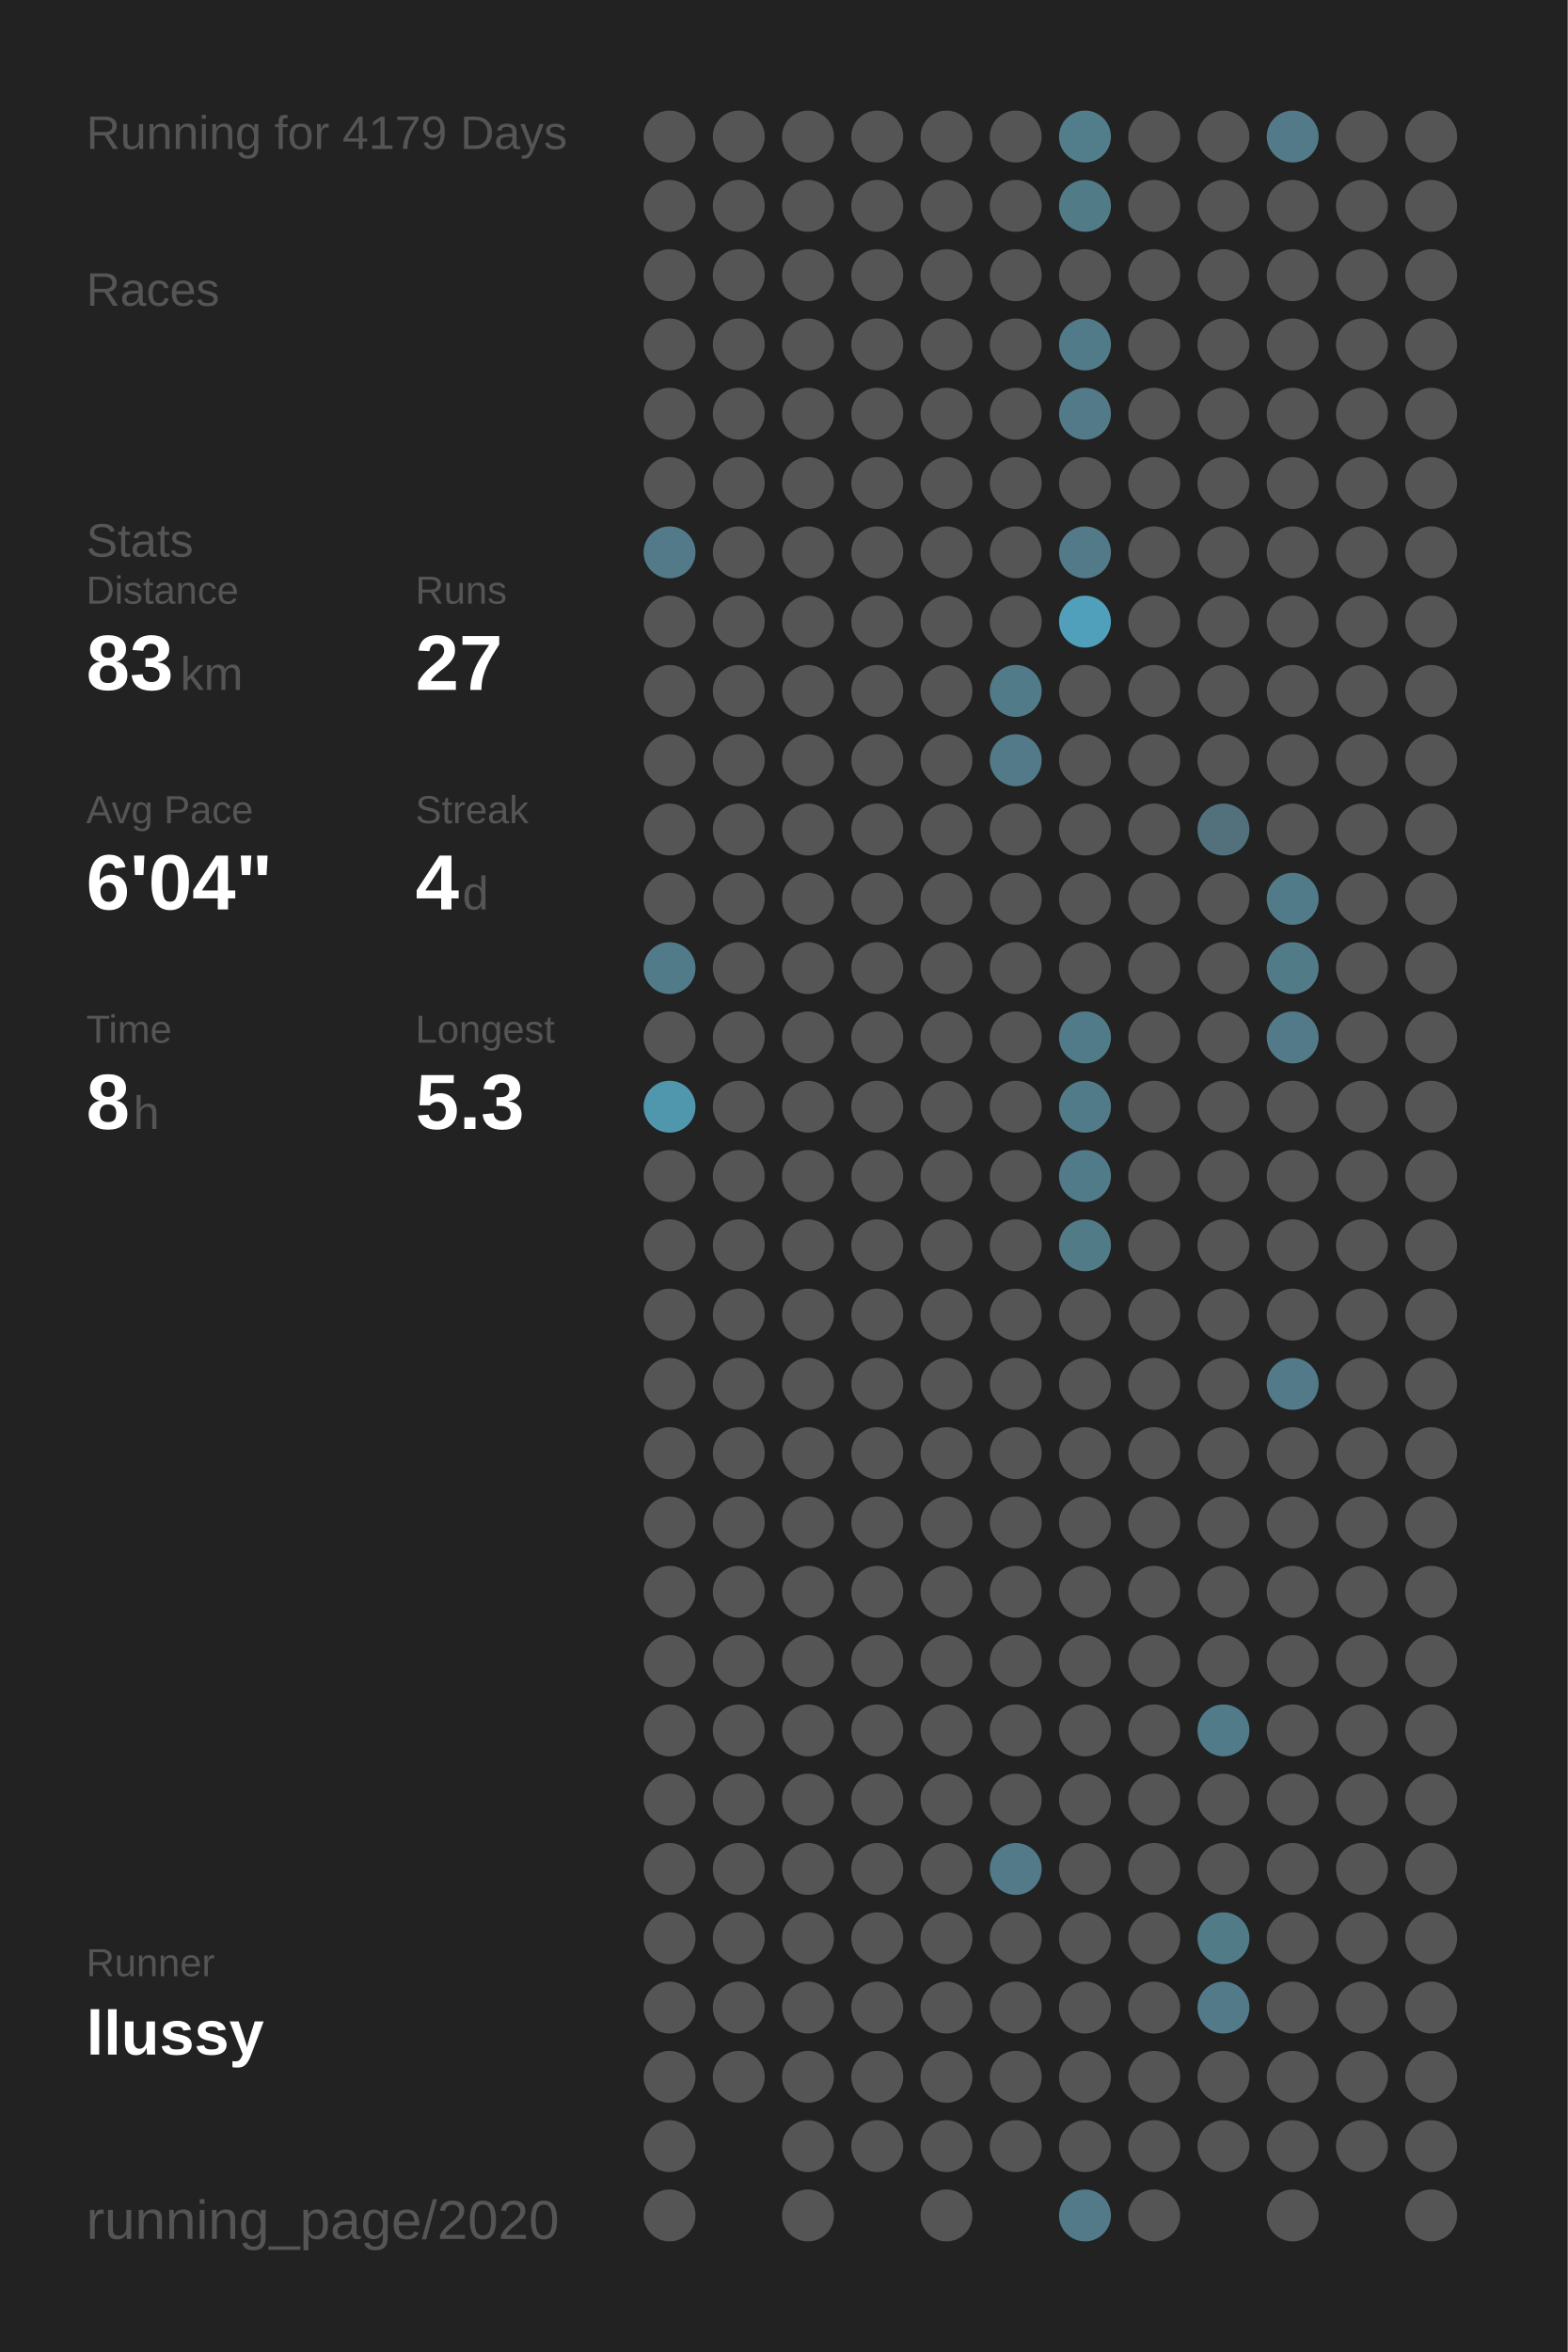
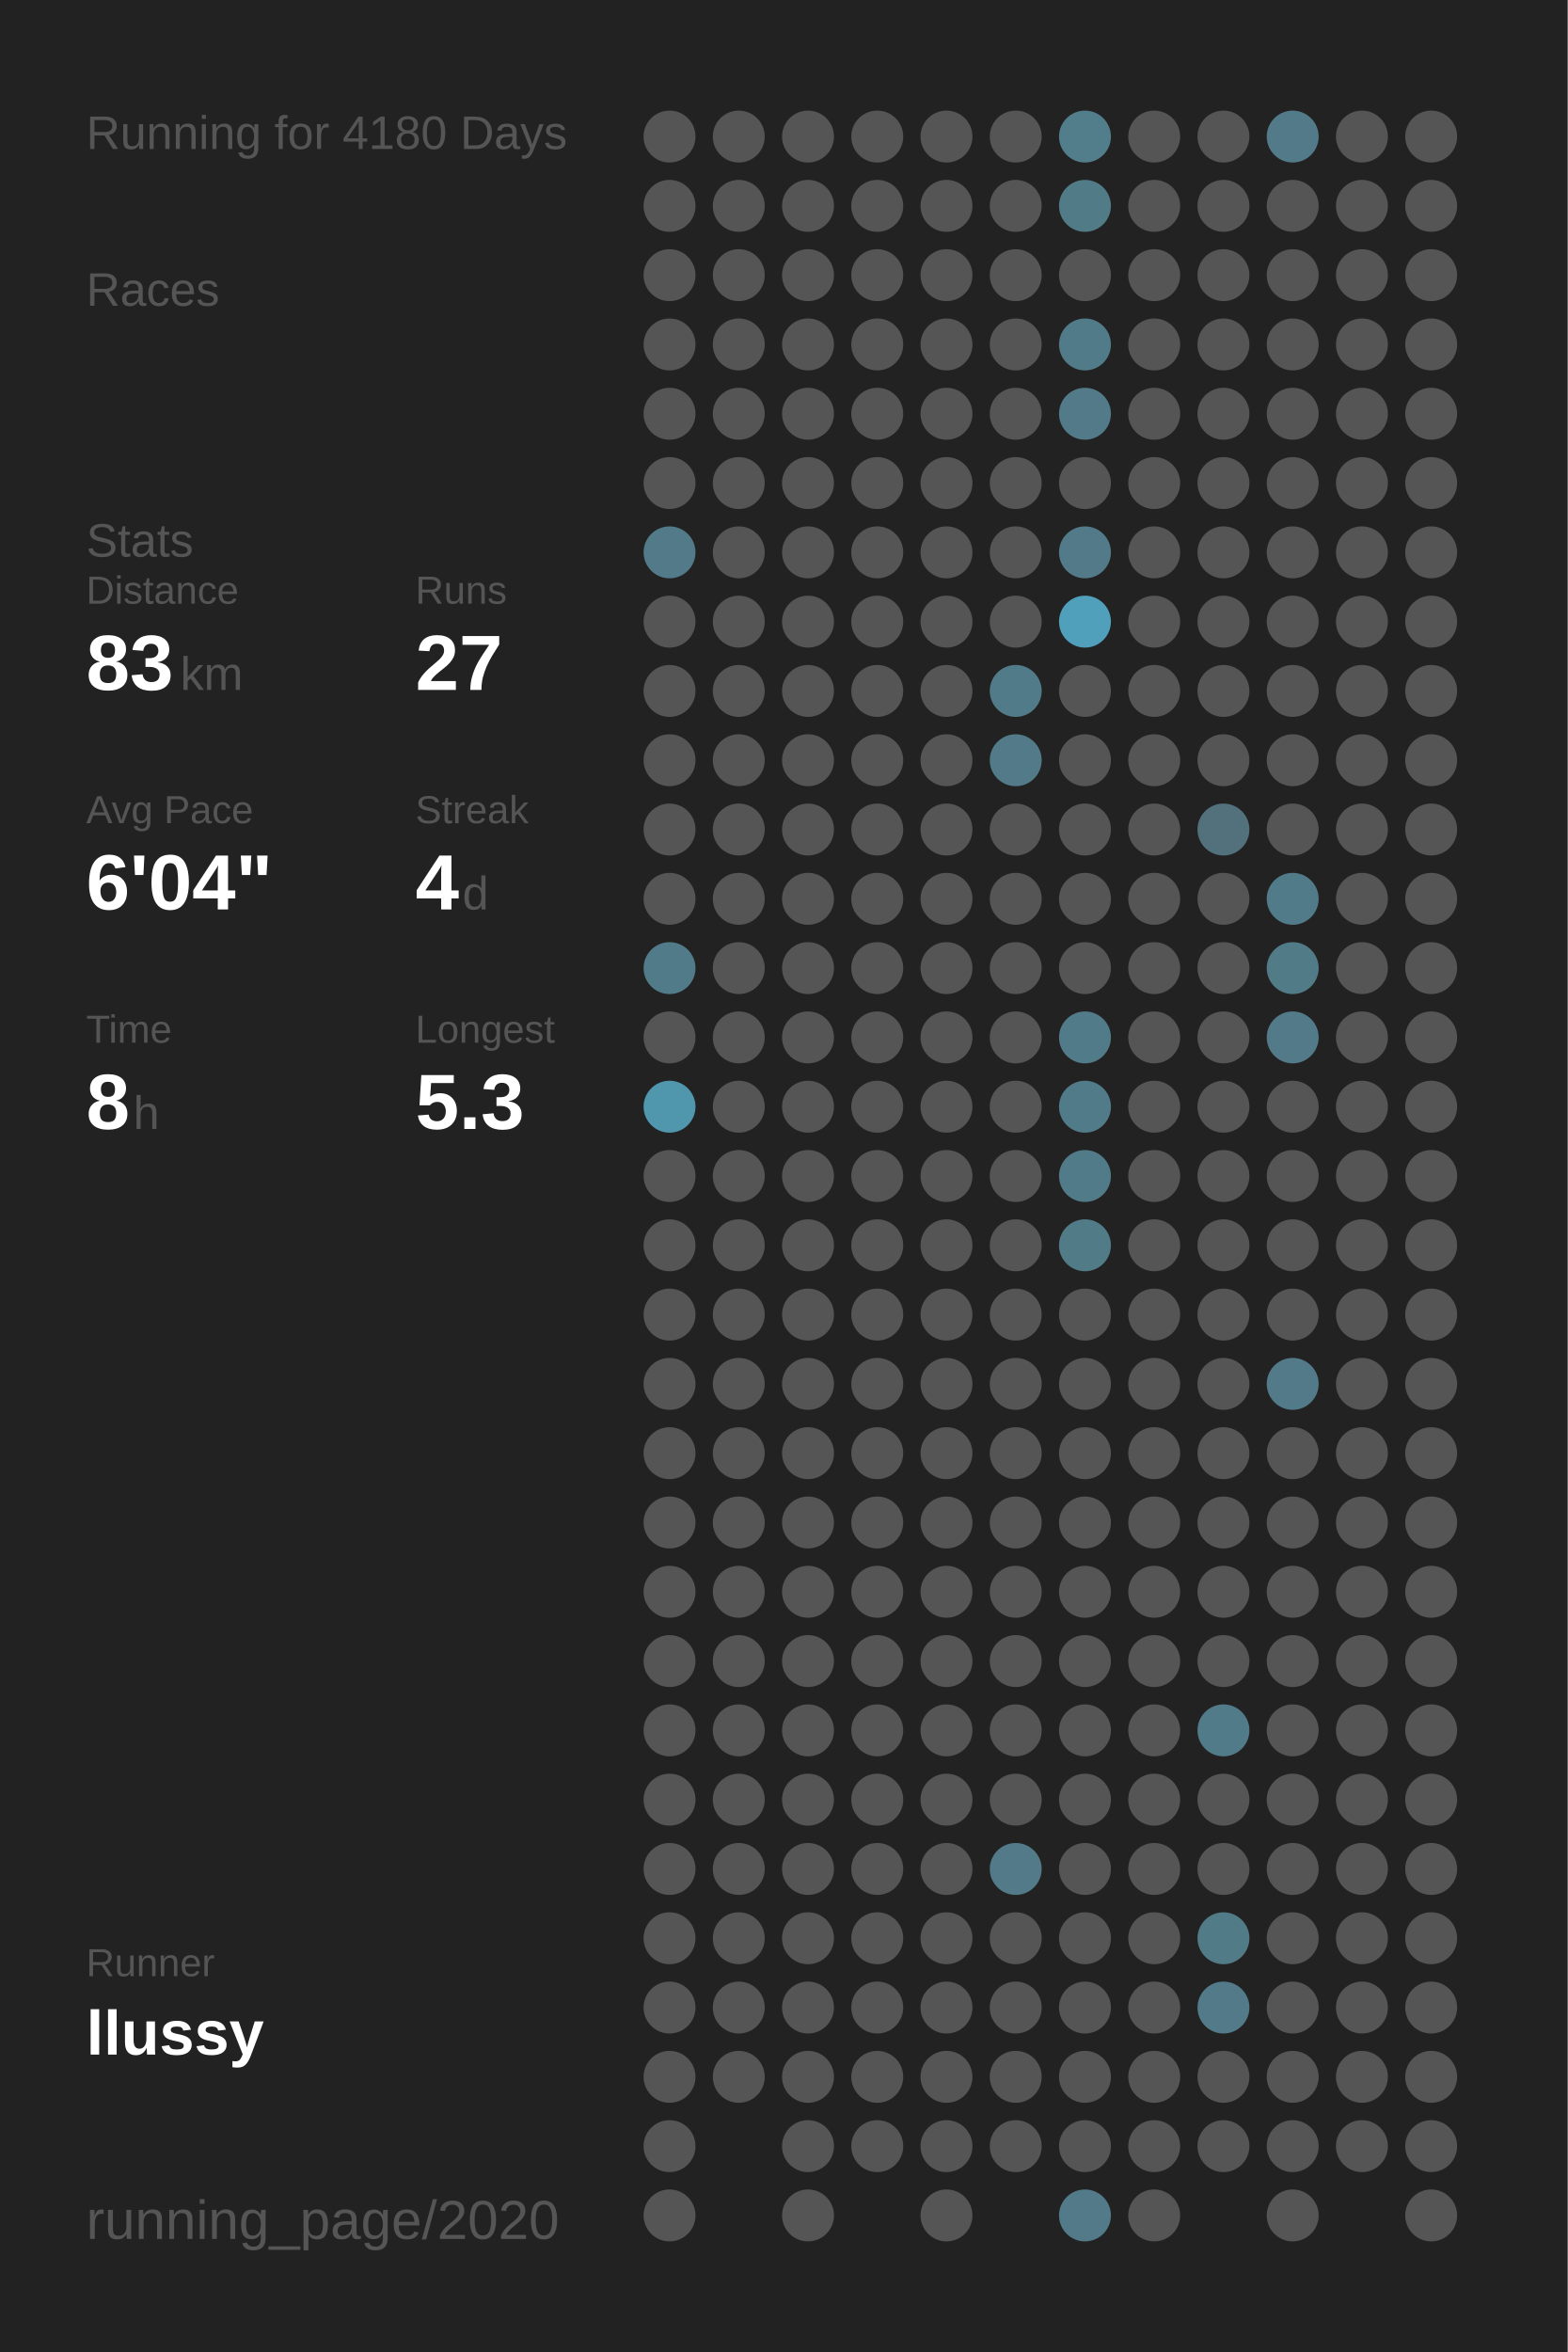
<svg xmlns="http://www.w3.org/2000/svg" baseProfile="full" height="300mm" version="1.1" viewBox="0,0,200,300" width="200mm">
  <defs />
  <rect fill="#222222" height="300" width="200" x="0" y="0" />
-   <text fill="#555555" style="font-size:6px; font-family:Arial;" x="11" y="19">Running for 4179 Days</text>
+   <text fill="#555555" style="font-size:6px; font-family:Arial;" x="11" y="19">Running for 4180 Days</text>
  <text fill="#555555" style="font-size:6px; font-family:Arial;" x="11" y="39">Races</text>
  <text fill="#555555" style="font-size:6px; font-family:Arial;" x="11" y="71">Stats</text>
  <text fill="#555555" style="font-size:5px; font-family:Arial;" x="11" y="77">Distance</text>
  <text fill="#FFFFFF" style="font-size:10px; font-family:Arial; font-weight:bold;" x="11" y="88">83</text>
  <text fill="#555555" style="font-size:6px; font-family:Arial;" x="23" y="88">km</text>
  <text fill="#555555" style="font-size:5px; font-family:Arial;" x="53" y="77">Runs</text>
  <text fill="#FFFFFF" style="font-size:10px; font-family:Arial; font-weight:bold;" x="53" y="88">27</text>
  <text fill="#555555" style="font-size:5px; font-family:Arial;" x="11" y="105">Avg Pace</text>
  <text fill="#FFFFFF" style="font-size:10px; font-family:Arial; font-weight:bold;" x="11" y="116">6'04"</text>
  <text fill="#555555" style="font-size:5px; font-family:Arial;" x="53" y="105">Streak</text>
  <text fill="#FFFFFF" style="font-size:10px; font-family:Arial; font-weight:bold;" x="53" y="116">4</text>
  <text fill="#555555" style="font-size:6px; font-family:Arial;" x="59" y="116">d</text>
  <text fill="#555555" style="font-size:5px; font-family:Arial;" x="11" y="133">Time</text>
  <text fill="#FFFFFF" style="font-size:10px; font-family:Arial; font-weight:bold;" x="11" y="144">8</text>
  <text fill="#555555" style="font-size:6px; font-family:Arial;" x="17" y="144">h</text>
  <text fill="#555555" style="font-size:5px; font-family:Arial;" x="53" y="133">Longest</text>
  <text fill="#FFFFFF" style="font-size:10px; font-family:Arial; font-weight:bold;" x="53" y="144">5.3</text>
  <text fill="#555555" style="font-size:5px; font-family:Arial;" x="11" y="252.065">Runner</text>
  <text fill="#FFFFFF" style="font-size:8px; font-family:Arial; font-weight:bold;" x="11" y="262.065">llussy</text>
  <text fill="#555555" style="font-size:7px; font-family:Arial;" x="11" y="285.581">running_page/2020</text>
  <circle cx="85.417" cy="17.419" fill="#555555" r="3.312" />
  <circle cx="85.417" cy="26.258" fill="#555555" r="3.312" />
  <circle cx="85.417" cy="35.097" fill="#555555" r="3.312" />
  <circle cx="85.417" cy="43.935" fill="#555555" r="3.312" />
  <circle cx="85.417" cy="52.774" fill="#555555" r="3.312" />
  <circle cx="85.417" cy="61.613" fill="#555555" r="3.312" />
  <circle cx="85.417" cy="70.452" fill="#527a88" r="3.312" />
  <circle cx="85.417" cy="79.29" fill="#555555" r="3.312" />
  <circle cx="85.417" cy="88.129" fill="#555555" r="3.312" />
  <circle cx="85.417" cy="96.968" fill="#555555" r="3.312" />
  <circle cx="85.417" cy="105.806" fill="#555555" r="3.312" />
  <circle cx="85.417" cy="114.645" fill="#555555" r="3.312" />
  <circle cx="85.417" cy="123.484" fill="#527b89" r="3.312" />
  <circle cx="85.417" cy="132.323" fill="#555555" r="3.312" />
  <circle cx="85.417" cy="141.161" fill="#5097ae" r="3.312" />
  <circle cx="85.417" cy="150" fill="#555555" r="3.312" />
  <circle cx="85.417" cy="158.839" fill="#555555" r="3.312" />
  <circle cx="85.417" cy="167.677" fill="#555555" r="3.312" />
  <circle cx="85.417" cy="176.516" fill="#555555" r="3.312" />
  <circle cx="85.417" cy="185.355" fill="#555555" r="3.312" />
  <circle cx="85.417" cy="194.194" fill="#555555" r="3.312" />
  <circle cx="85.417" cy="203.032" fill="#555555" r="3.312" />
  <circle cx="85.417" cy="211.871" fill="#555555" r="3.312" />
  <circle cx="85.417" cy="220.71" fill="#555555" r="3.312" />
  <circle cx="85.417" cy="229.548" fill="#555555" r="3.312" />
  <circle cx="85.417" cy="238.387" fill="#555555" r="3.312" />
  <circle cx="85.417" cy="247.226" fill="#555555" r="3.312" />
  <circle cx="85.417" cy="256.065" fill="#555555" r="3.312" />
  <circle cx="85.417" cy="264.903" fill="#555555" r="3.312" />
  <circle cx="85.417" cy="273.742" fill="#555555" r="3.312" />
  <circle cx="85.417" cy="282.581" fill="#555555" r="3.312" />
  <circle cx="94.25" cy="17.419" fill="#555555" r="3.312" />
  <circle cx="94.25" cy="26.258" fill="#555555" r="3.312" />
  <circle cx="94.25" cy="35.097" fill="#555555" r="3.312" />
  <circle cx="94.25" cy="43.935" fill="#555555" r="3.312" />
  <circle cx="94.25" cy="52.774" fill="#555555" r="3.312" />
  <circle cx="94.25" cy="61.613" fill="#555555" r="3.312" />
  <circle cx="94.25" cy="70.452" fill="#555555" r="3.312" />
  <circle cx="94.25" cy="79.29" fill="#555555" r="3.312" />
  <circle cx="94.25" cy="88.129" fill="#555555" r="3.312" />
  <circle cx="94.25" cy="96.968" fill="#555555" r="3.312" />
  <circle cx="94.25" cy="105.806" fill="#555555" r="3.312" />
  <circle cx="94.25" cy="114.645" fill="#555555" r="3.312" />
  <circle cx="94.25" cy="123.484" fill="#555555" r="3.312" />
  <circle cx="94.25" cy="132.323" fill="#555555" r="3.312" />
  <circle cx="94.25" cy="141.161" fill="#555555" r="3.312" />
  <circle cx="94.25" cy="150" fill="#555555" r="3.312" />
  <circle cx="94.25" cy="158.839" fill="#555555" r="3.312" />
  <circle cx="94.25" cy="167.677" fill="#555555" r="3.312" />
  <circle cx="94.25" cy="176.516" fill="#555555" r="3.312" />
  <circle cx="94.25" cy="185.355" fill="#555555" r="3.312" />
  <circle cx="94.25" cy="194.194" fill="#555555" r="3.312" />
  <circle cx="94.25" cy="203.032" fill="#555555" r="3.312" />
  <circle cx="94.25" cy="211.871" fill="#555555" r="3.312" />
  <circle cx="94.25" cy="220.71" fill="#555555" r="3.312" />
  <circle cx="94.25" cy="229.548" fill="#555555" r="3.312" />
  <circle cx="94.25" cy="238.387" fill="#555555" r="3.312" />
  <circle cx="94.25" cy="247.226" fill="#555555" r="3.312" />
  <circle cx="94.25" cy="256.065" fill="#555555" r="3.312" />
  <circle cx="94.25" cy="264.903" fill="#555555" r="3.312" />
  <circle cx="103.083" cy="17.419" fill="#555555" r="3.312" />
  <circle cx="103.083" cy="26.258" fill="#555555" r="3.312" />
  <circle cx="103.083" cy="35.097" fill="#555555" r="3.312" />
  <circle cx="103.083" cy="43.935" fill="#555555" r="3.312" />
  <circle cx="103.083" cy="52.774" fill="#555555" r="3.312" />
  <circle cx="103.083" cy="61.613" fill="#555555" r="3.312" />
  <circle cx="103.083" cy="70.452" fill="#555555" r="3.312" />
  <circle cx="103.083" cy="79.29" fill="#555555" r="3.312" />
  <circle cx="103.083" cy="88.129" fill="#555555" r="3.312" />
  <circle cx="103.083" cy="96.968" fill="#555555" r="3.312" />
  <circle cx="103.083" cy="105.806" fill="#555555" r="3.312" />
  <circle cx="103.083" cy="114.645" fill="#555555" r="3.312" />
  <circle cx="103.083" cy="123.484" fill="#555555" r="3.312" />
  <circle cx="103.083" cy="132.323" fill="#555555" r="3.312" />
  <circle cx="103.083" cy="141.161" fill="#555555" r="3.312" />
  <circle cx="103.083" cy="150" fill="#555555" r="3.312" />
  <circle cx="103.083" cy="158.839" fill="#555555" r="3.312" />
  <circle cx="103.083" cy="167.677" fill="#555555" r="3.312" />
  <circle cx="103.083" cy="176.516" fill="#555555" r="3.312" />
  <circle cx="103.083" cy="185.355" fill="#555555" r="3.312" />
  <circle cx="103.083" cy="194.194" fill="#555555" r="3.312" />
  <circle cx="103.083" cy="203.032" fill="#555555" r="3.312" />
  <circle cx="103.083" cy="211.871" fill="#555555" r="3.312" />
  <circle cx="103.083" cy="220.71" fill="#555555" r="3.312" />
  <circle cx="103.083" cy="229.548" fill="#555555" r="3.312" />
  <circle cx="103.083" cy="238.387" fill="#555555" r="3.312" />
  <circle cx="103.083" cy="247.226" fill="#555555" r="3.312" />
  <circle cx="103.083" cy="256.065" fill="#555555" r="3.312" />
  <circle cx="103.083" cy="264.903" fill="#555555" r="3.312" />
  <circle cx="103.083" cy="273.742" fill="#555555" r="3.312" />
  <circle cx="103.083" cy="282.581" fill="#555555" r="3.312" />
  <circle cx="111.917" cy="17.419" fill="#555555" r="3.312" />
  <circle cx="111.917" cy="26.258" fill="#555555" r="3.312" />
  <circle cx="111.917" cy="35.097" fill="#555555" r="3.312" />
  <circle cx="111.917" cy="43.935" fill="#555555" r="3.312" />
  <circle cx="111.917" cy="52.774" fill="#555555" r="3.312" />
  <circle cx="111.917" cy="61.613" fill="#555555" r="3.312" />
  <circle cx="111.917" cy="70.452" fill="#555555" r="3.312" />
  <circle cx="111.917" cy="79.29" fill="#555555" r="3.312" />
  <circle cx="111.917" cy="88.129" fill="#555555" r="3.312" />
  <circle cx="111.917" cy="96.968" fill="#555555" r="3.312" />
  <circle cx="111.917" cy="105.806" fill="#555555" r="3.312" />
  <circle cx="111.917" cy="114.645" fill="#555555" r="3.312" />
  <circle cx="111.917" cy="123.484" fill="#555555" r="3.312" />
  <circle cx="111.917" cy="132.323" fill="#555555" r="3.312" />
  <circle cx="111.917" cy="141.161" fill="#555555" r="3.312" />
  <circle cx="111.917" cy="150" fill="#555555" r="3.312" />
  <circle cx="111.917" cy="158.839" fill="#555555" r="3.312" />
  <circle cx="111.917" cy="167.677" fill="#555555" r="3.312" />
  <circle cx="111.917" cy="176.516" fill="#555555" r="3.312" />
  <circle cx="111.917" cy="185.355" fill="#555555" r="3.312" />
  <circle cx="111.917" cy="194.194" fill="#555555" r="3.312" />
  <circle cx="111.917" cy="203.032" fill="#555555" r="3.312" />
  <circle cx="111.917" cy="211.871" fill="#555555" r="3.312" />
  <circle cx="111.917" cy="220.71" fill="#555555" r="3.312" />
  <circle cx="111.917" cy="229.548" fill="#555555" r="3.312" />
  <circle cx="111.917" cy="238.387" fill="#555555" r="3.312" />
  <circle cx="111.917" cy="247.226" fill="#555555" r="3.312" />
  <circle cx="111.917" cy="256.065" fill="#555555" r="3.312" />
  <circle cx="111.917" cy="264.903" fill="#555555" r="3.312" />
  <circle cx="111.917" cy="273.742" fill="#555555" r="3.312" />
  <circle cx="120.75" cy="17.419" fill="#555555" r="3.312" />
  <circle cx="120.75" cy="26.258" fill="#555555" r="3.312" />
  <circle cx="120.75" cy="35.097" fill="#555555" r="3.312" />
  <circle cx="120.75" cy="43.935" fill="#555555" r="3.312" />
  <circle cx="120.75" cy="52.774" fill="#555555" r="3.312" />
  <circle cx="120.75" cy="61.613" fill="#555555" r="3.312" />
  <circle cx="120.75" cy="70.452" fill="#555555" r="3.312" />
  <circle cx="120.75" cy="79.29" fill="#555555" r="3.312" />
  <circle cx="120.75" cy="88.129" fill="#555555" r="3.312" />
  <circle cx="120.75" cy="96.968" fill="#555555" r="3.312" />
  <circle cx="120.75" cy="105.806" fill="#555555" r="3.312" />
  <circle cx="120.75" cy="114.645" fill="#555555" r="3.312" />
  <circle cx="120.75" cy="123.484" fill="#555555" r="3.312" />
  <circle cx="120.75" cy="132.323" fill="#555555" r="3.312" />
  <circle cx="120.75" cy="141.161" fill="#555555" r="3.312" />
  <circle cx="120.75" cy="150" fill="#555555" r="3.312" />
  <circle cx="120.75" cy="158.839" fill="#555555" r="3.312" />
  <circle cx="120.75" cy="167.677" fill="#555555" r="3.312" />
  <circle cx="120.75" cy="176.516" fill="#555555" r="3.312" />
  <circle cx="120.75" cy="185.355" fill="#555555" r="3.312" />
  <circle cx="120.75" cy="194.194" fill="#555555" r="3.312" />
  <circle cx="120.75" cy="203.032" fill="#555555" r="3.312" />
  <circle cx="120.75" cy="211.871" fill="#555555" r="3.312" />
  <circle cx="120.75" cy="220.71" fill="#555555" r="3.312" />
  <circle cx="120.75" cy="229.548" fill="#555555" r="3.312" />
  <circle cx="120.75" cy="238.387" fill="#555555" r="3.312" />
  <circle cx="120.75" cy="247.226" fill="#555555" r="3.312" />
  <circle cx="120.75" cy="256.065" fill="#555555" r="3.312" />
  <circle cx="120.75" cy="264.903" fill="#555555" r="3.312" />
  <circle cx="120.75" cy="273.742" fill="#555555" r="3.312" />
  <circle cx="120.75" cy="282.581" fill="#555555" r="3.312" />
  <circle cx="129.583" cy="17.419" fill="#555555" r="3.312" />
  <circle cx="129.583" cy="26.258" fill="#555555" r="3.312" />
  <circle cx="129.583" cy="35.097" fill="#555555" r="3.312" />
  <circle cx="129.583" cy="43.935" fill="#555555" r="3.312" />
  <circle cx="129.583" cy="52.774" fill="#555555" r="3.312" />
  <circle cx="129.583" cy="61.613" fill="#555555" r="3.312" />
  <circle cx="129.583" cy="70.452" fill="#555555" r="3.312" />
  <circle cx="129.583" cy="79.29" fill="#555555" r="3.312" />
  <circle cx="129.583" cy="88.129" fill="#527b89" r="3.312" />
  <circle cx="129.583" cy="96.968" fill="#527a88" r="3.312" />
  <circle cx="129.583" cy="105.806" fill="#555555" r="3.312" />
  <circle cx="129.583" cy="114.645" fill="#555555" r="3.312" />
  <circle cx="129.583" cy="123.484" fill="#555555" r="3.312" />
  <circle cx="129.583" cy="132.323" fill="#555555" r="3.312" />
  <circle cx="129.583" cy="141.161" fill="#555555" r="3.312" />
  <circle cx="129.583" cy="150" fill="#555555" r="3.312" />
  <circle cx="129.583" cy="158.839" fill="#555555" r="3.312" />
  <circle cx="129.583" cy="167.677" fill="#555555" r="3.312" />
  <circle cx="129.583" cy="176.516" fill="#555555" r="3.312" />
  <circle cx="129.583" cy="185.355" fill="#555555" r="3.312" />
  <circle cx="129.583" cy="194.194" fill="#555555" r="3.312" />
  <circle cx="129.583" cy="203.032" fill="#555555" r="3.312" />
  <circle cx="129.583" cy="211.871" fill="#555555" r="3.312" />
  <circle cx="129.583" cy="220.71" fill="#555555" r="3.312" />
  <circle cx="129.583" cy="229.548" fill="#555555" r="3.312" />
  <circle cx="129.583" cy="238.387" fill="#527a88" r="3.312" />
  <circle cx="129.583" cy="247.226" fill="#555555" r="3.312" />
  <circle cx="129.583" cy="256.065" fill="#555555" r="3.312" />
  <circle cx="129.583" cy="264.903" fill="#555555" r="3.312" />
  <circle cx="129.583" cy="273.742" fill="#555555" r="3.312" />
  <circle cx="138.417" cy="17.419" fill="#527d8b" r="3.312" />
  <circle cx="138.417" cy="26.258" fill="#527b88" r="3.312" />
  <circle cx="138.417" cy="35.097" fill="#555555" r="3.312" />
  <circle cx="138.417" cy="43.935" fill="#527b89" r="3.312" />
  <circle cx="138.417" cy="52.774" fill="#527a88" r="3.312" />
  <circle cx="138.417" cy="61.613" fill="#555555" r="3.312" />
  <circle cx="138.417" cy="70.452" fill="#527a88" r="3.312" />
  <circle cx="138.417" cy="79.29" fill="#50a0bb" r="3.312" />
  <circle cx="138.417" cy="88.129" fill="#555555" r="3.312" />
  <circle cx="138.417" cy="96.968" fill="#555555" r="3.312" />
  <circle cx="138.417" cy="105.806" fill="#555555" r="3.312" />
  <circle cx="138.417" cy="114.645" fill="#555555" r="3.312" />
  <circle cx="138.417" cy="123.484" fill="#555555" r="3.312" />
  <circle cx="138.417" cy="132.323" fill="#527b89" r="3.312" />
  <circle cx="138.417" cy="141.161" fill="#527b89" r="3.312" />
  <circle cx="138.417" cy="150" fill="#527b89" r="3.312" />
  <circle cx="138.417" cy="158.839" fill="#527b88" r="3.312" />
  <circle cx="138.417" cy="167.677" fill="#555555" r="3.312" />
  <circle cx="138.417" cy="176.516" fill="#555555" r="3.312" />
  <circle cx="138.417" cy="185.355" fill="#555555" r="3.312" />
  <circle cx="138.417" cy="194.194" fill="#555555" r="3.312" />
  <circle cx="138.417" cy="203.032" fill="#555555" r="3.312" />
  <circle cx="138.417" cy="211.871" fill="#555555" r="3.312" />
  <circle cx="138.417" cy="220.71" fill="#555555" r="3.312" />
  <circle cx="138.417" cy="229.548" fill="#555555" r="3.312" />
  <circle cx="138.417" cy="238.387" fill="#555555" r="3.312" />
  <circle cx="138.417" cy="247.226" fill="#555555" r="3.312" />
  <circle cx="138.417" cy="256.065" fill="#555555" r="3.312" />
  <circle cx="138.417" cy="264.903" fill="#555555" r="3.312" />
  <circle cx="138.417" cy="273.742" fill="#555555" r="3.312" />
  <circle cx="138.417" cy="282.581" fill="#527a88" r="3.312" />
  <circle cx="147.25" cy="17.419" fill="#555555" r="3.312" />
  <circle cx="147.25" cy="26.258" fill="#555555" r="3.312" />
  <circle cx="147.25" cy="35.097" fill="#555555" r="3.312" />
  <circle cx="147.25" cy="43.935" fill="#555555" r="3.312" />
  <circle cx="147.25" cy="52.774" fill="#555555" r="3.312" />
  <circle cx="147.25" cy="61.613" fill="#555555" r="3.312" />
  <circle cx="147.25" cy="70.452" fill="#555555" r="3.312" />
  <circle cx="147.25" cy="79.29" fill="#555555" r="3.312" />
  <circle cx="147.25" cy="88.129" fill="#555555" r="3.312" />
  <circle cx="147.25" cy="96.968" fill="#555555" r="3.312" />
  <circle cx="147.25" cy="105.806" fill="#555555" r="3.312" />
  <circle cx="147.25" cy="114.645" fill="#555555" r="3.312" />
  <circle cx="147.25" cy="123.484" fill="#555555" r="3.312" />
  <circle cx="147.25" cy="132.323" fill="#555555" r="3.312" />
  <circle cx="147.25" cy="141.161" fill="#555555" r="3.312" />
  <circle cx="147.25" cy="150" fill="#555555" r="3.312" />
  <circle cx="147.25" cy="158.839" fill="#555555" r="3.312" />
  <circle cx="147.25" cy="167.677" fill="#555555" r="3.312" />
  <circle cx="147.25" cy="176.516" fill="#555555" r="3.312" />
  <circle cx="147.25" cy="185.355" fill="#555555" r="3.312" />
  <circle cx="147.25" cy="194.194" fill="#555555" r="3.312" />
  <circle cx="147.25" cy="203.032" fill="#555555" r="3.312" />
  <circle cx="147.25" cy="211.871" fill="#555555" r="3.312" />
  <circle cx="147.25" cy="220.71" fill="#555555" r="3.312" />
  <circle cx="147.25" cy="229.548" fill="#555555" r="3.312" />
  <circle cx="147.25" cy="238.387" fill="#555555" r="3.312" />
  <circle cx="147.25" cy="247.226" fill="#555555" r="3.312" />
  <circle cx="147.25" cy="256.065" fill="#555555" r="3.312" />
  <circle cx="147.25" cy="264.903" fill="#555555" r="3.312" />
  <circle cx="147.25" cy="273.742" fill="#555555" r="3.312" />
  <circle cx="147.25" cy="282.581" fill="#555555" r="3.312" />
  <circle cx="156.083" cy="17.419" fill="#555555" r="3.312" />
  <circle cx="156.083" cy="26.258" fill="#555555" r="3.312" />
  <circle cx="156.083" cy="35.097" fill="#555555" r="3.312" />
  <circle cx="156.083" cy="43.935" fill="#555555" r="3.312" />
  <circle cx="156.083" cy="52.774" fill="#555555" r="3.312" />
  <circle cx="156.083" cy="61.613" fill="#555555" r="3.312" />
  <circle cx="156.083" cy="70.452" fill="#555555" r="3.312" />
  <circle cx="156.083" cy="79.29" fill="#555555" r="3.312" />
  <circle cx="156.083" cy="88.129" fill="#555555" r="3.312" />
  <circle cx="156.083" cy="96.968" fill="#555555" r="3.312" />
  <circle cx="156.083" cy="105.806" fill="#53717c" r="3.312" />
  <circle cx="156.083" cy="114.645" fill="#555555" r="3.312" />
  <circle cx="156.083" cy="123.484" fill="#555555" r="3.312" />
  <circle cx="156.083" cy="132.323" fill="#555555" r="3.312" />
  <circle cx="156.083" cy="141.161" fill="#555555" r="3.312" />
  <circle cx="156.083" cy="150" fill="#555555" r="3.312" />
  <circle cx="156.083" cy="158.839" fill="#555555" r="3.312" />
  <circle cx="156.083" cy="167.677" fill="#555555" r="3.312" />
  <circle cx="156.083" cy="176.516" fill="#555555" r="3.312" />
  <circle cx="156.083" cy="185.355" fill="#555555" r="3.312" />
  <circle cx="156.083" cy="194.194" fill="#555555" r="3.312" />
  <circle cx="156.083" cy="203.032" fill="#555555" r="3.312" />
  <circle cx="156.083" cy="211.871" fill="#555555" r="3.312" />
  <circle cx="156.083" cy="220.71" fill="#527b89" r="3.312" />
  <circle cx="156.083" cy="229.548" fill="#555555" r="3.312" />
  <circle cx="156.083" cy="238.387" fill="#555555" r="3.312" />
  <circle cx="156.083" cy="247.226" fill="#527b88" r="3.312" />
  <circle cx="156.083" cy="256.065" fill="#527a88" r="3.312" />
  <circle cx="156.083" cy="264.903" fill="#555555" r="3.312" />
  <circle cx="156.083" cy="273.742" fill="#555555" r="3.312" />
  <circle cx="164.917" cy="17.419" fill="#527a88" r="3.312" />
  <circle cx="164.917" cy="26.258" fill="#555555" r="3.312" />
  <circle cx="164.917" cy="35.097" fill="#555555" r="3.312" />
  <circle cx="164.917" cy="43.935" fill="#555555" r="3.312" />
  <circle cx="164.917" cy="52.774" fill="#555555" r="3.312" />
  <circle cx="164.917" cy="61.613" fill="#555555" r="3.312" />
  <circle cx="164.917" cy="70.452" fill="#555555" r="3.312" />
  <circle cx="164.917" cy="79.29" fill="#555555" r="3.312" />
  <circle cx="164.917" cy="88.129" fill="#555555" r="3.312" />
  <circle cx="164.917" cy="96.968" fill="#555555" r="3.312" />
  <circle cx="164.917" cy="105.806" fill="#555555" r="3.312" />
  <circle cx="164.917" cy="114.645" fill="#527b89" r="3.312" />
  <circle cx="164.917" cy="123.484" fill="#527b88" r="3.312" />
  <circle cx="164.917" cy="132.323" fill="#527a88" r="3.312" />
  <circle cx="164.917" cy="141.161" fill="#555555" r="3.312" />
  <circle cx="164.917" cy="150" fill="#555555" r="3.312" />
  <circle cx="164.917" cy="158.839" fill="#555555" r="3.312" />
  <circle cx="164.917" cy="167.677" fill="#555555" r="3.312" />
  <circle cx="164.917" cy="176.516" fill="#527a88" r="3.312" />
  <circle cx="164.917" cy="185.355" fill="#555555" r="3.312" />
  <circle cx="164.917" cy="194.194" fill="#555555" r="3.312" />
  <circle cx="164.917" cy="203.032" fill="#555555" r="3.312" />
  <circle cx="164.917" cy="211.871" fill="#555555" r="3.312" />
  <circle cx="164.917" cy="220.71" fill="#555555" r="3.312" />
  <circle cx="164.917" cy="229.548" fill="#555555" r="3.312" />
  <circle cx="164.917" cy="238.387" fill="#555555" r="3.312" />
  <circle cx="164.917" cy="247.226" fill="#555555" r="3.312" />
  <circle cx="164.917" cy="256.065" fill="#555555" r="3.312" />
  <circle cx="164.917" cy="264.903" fill="#555555" r="3.312" />
  <circle cx="164.917" cy="273.742" fill="#555555" r="3.312" />
  <circle cx="164.917" cy="282.581" fill="#555555" r="3.312" />
  <circle cx="173.75" cy="17.419" fill="#555555" r="3.312" />
  <circle cx="173.75" cy="26.258" fill="#555555" r="3.312" />
  <circle cx="173.75" cy="35.097" fill="#555555" r="3.312" />
  <circle cx="173.75" cy="43.935" fill="#555555" r="3.312" />
  <circle cx="173.75" cy="52.774" fill="#555555" r="3.312" />
  <circle cx="173.75" cy="61.613" fill="#555555" r="3.312" />
  <circle cx="173.75" cy="70.452" fill="#555555" r="3.312" />
  <circle cx="173.75" cy="79.29" fill="#555555" r="3.312" />
  <circle cx="173.75" cy="88.129" fill="#555555" r="3.312" />
  <circle cx="173.75" cy="96.968" fill="#555555" r="3.312" />
  <circle cx="173.75" cy="105.806" fill="#555555" r="3.312" />
  <circle cx="173.75" cy="114.645" fill="#555555" r="3.312" />
  <circle cx="173.75" cy="123.484" fill="#555555" r="3.312" />
  <circle cx="173.75" cy="132.323" fill="#555555" r="3.312" />
  <circle cx="173.75" cy="141.161" fill="#555555" r="3.312" />
  <circle cx="173.75" cy="150" fill="#555555" r="3.312" />
  <circle cx="173.75" cy="158.839" fill="#555555" r="3.312" />
  <circle cx="173.75" cy="167.677" fill="#555555" r="3.312" />
  <circle cx="173.75" cy="176.516" fill="#555555" r="3.312" />
  <circle cx="173.75" cy="185.355" fill="#555555" r="3.312" />
  <circle cx="173.75" cy="194.194" fill="#555555" r="3.312" />
  <circle cx="173.75" cy="203.032" fill="#555555" r="3.312" />
  <circle cx="173.75" cy="211.871" fill="#555555" r="3.312" />
  <circle cx="173.75" cy="220.71" fill="#555555" r="3.312" />
  <circle cx="173.75" cy="229.548" fill="#555555" r="3.312" />
  <circle cx="173.75" cy="238.387" fill="#555555" r="3.312" />
  <circle cx="173.75" cy="247.226" fill="#555555" r="3.312" />
  <circle cx="173.75" cy="256.065" fill="#555555" r="3.312" />
  <circle cx="173.75" cy="264.903" fill="#555555" r="3.312" />
  <circle cx="173.75" cy="273.742" fill="#555555" r="3.312" />
  <circle cx="182.583" cy="17.419" fill="#555555" r="3.312" />
  <circle cx="182.583" cy="26.258" fill="#555555" r="3.312" />
  <circle cx="182.583" cy="35.097" fill="#555555" r="3.312" />
  <circle cx="182.583" cy="43.935" fill="#555555" r="3.312" />
  <circle cx="182.583" cy="52.774" fill="#555555" r="3.312" />
  <circle cx="182.583" cy="61.613" fill="#555555" r="3.312" />
  <circle cx="182.583" cy="70.452" fill="#555555" r="3.312" />
  <circle cx="182.583" cy="79.29" fill="#555555" r="3.312" />
  <circle cx="182.583" cy="88.129" fill="#555555" r="3.312" />
  <circle cx="182.583" cy="96.968" fill="#555555" r="3.312" />
  <circle cx="182.583" cy="105.806" fill="#555555" r="3.312" />
  <circle cx="182.583" cy="114.645" fill="#555555" r="3.312" />
  <circle cx="182.583" cy="123.484" fill="#555555" r="3.312" />
  <circle cx="182.583" cy="132.323" fill="#555555" r="3.312" />
  <circle cx="182.583" cy="141.161" fill="#555555" r="3.312" />
  <circle cx="182.583" cy="150" fill="#555555" r="3.312" />
  <circle cx="182.583" cy="158.839" fill="#555555" r="3.312" />
  <circle cx="182.583" cy="167.677" fill="#555555" r="3.312" />
  <circle cx="182.583" cy="176.516" fill="#555555" r="3.312" />
  <circle cx="182.583" cy="185.355" fill="#555555" r="3.312" />
  <circle cx="182.583" cy="194.194" fill="#555555" r="3.312" />
  <circle cx="182.583" cy="203.032" fill="#555555" r="3.312" />
  <circle cx="182.583" cy="211.871" fill="#555555" r="3.312" />
  <circle cx="182.583" cy="220.71" fill="#555555" r="3.312" />
  <circle cx="182.583" cy="229.548" fill="#555555" r="3.312" />
  <circle cx="182.583" cy="238.387" fill="#555555" r="3.312" />
  <circle cx="182.583" cy="247.226" fill="#555555" r="3.312" />
  <circle cx="182.583" cy="256.065" fill="#555555" r="3.312" />
  <circle cx="182.583" cy="264.903" fill="#555555" r="3.312" />
  <circle cx="182.583" cy="273.742" fill="#555555" r="3.312" />
  <circle cx="182.583" cy="282.581" fill="#555555" r="3.312" />
</svg>
